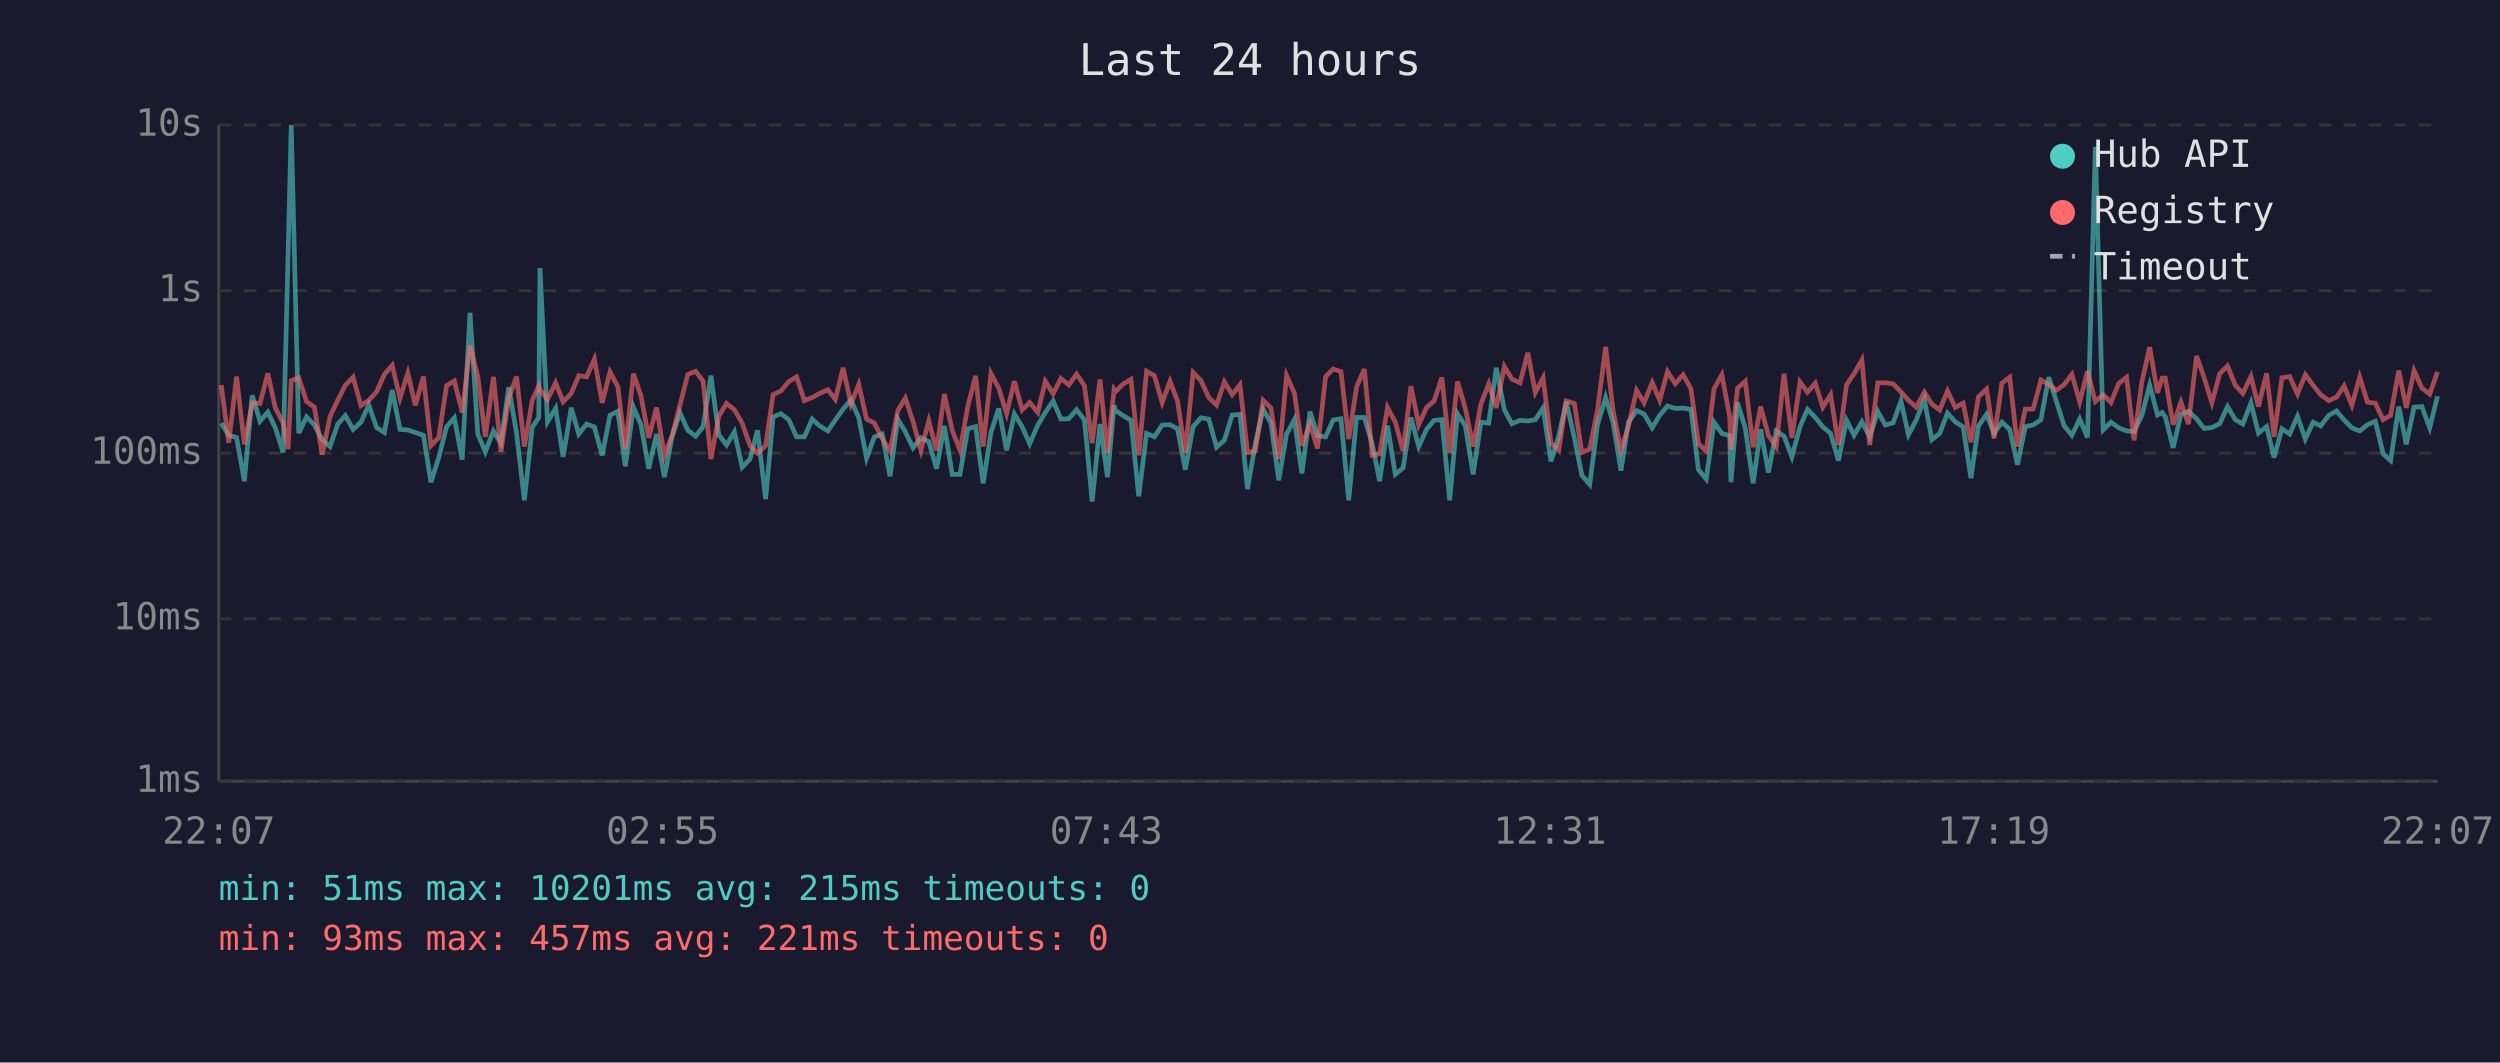
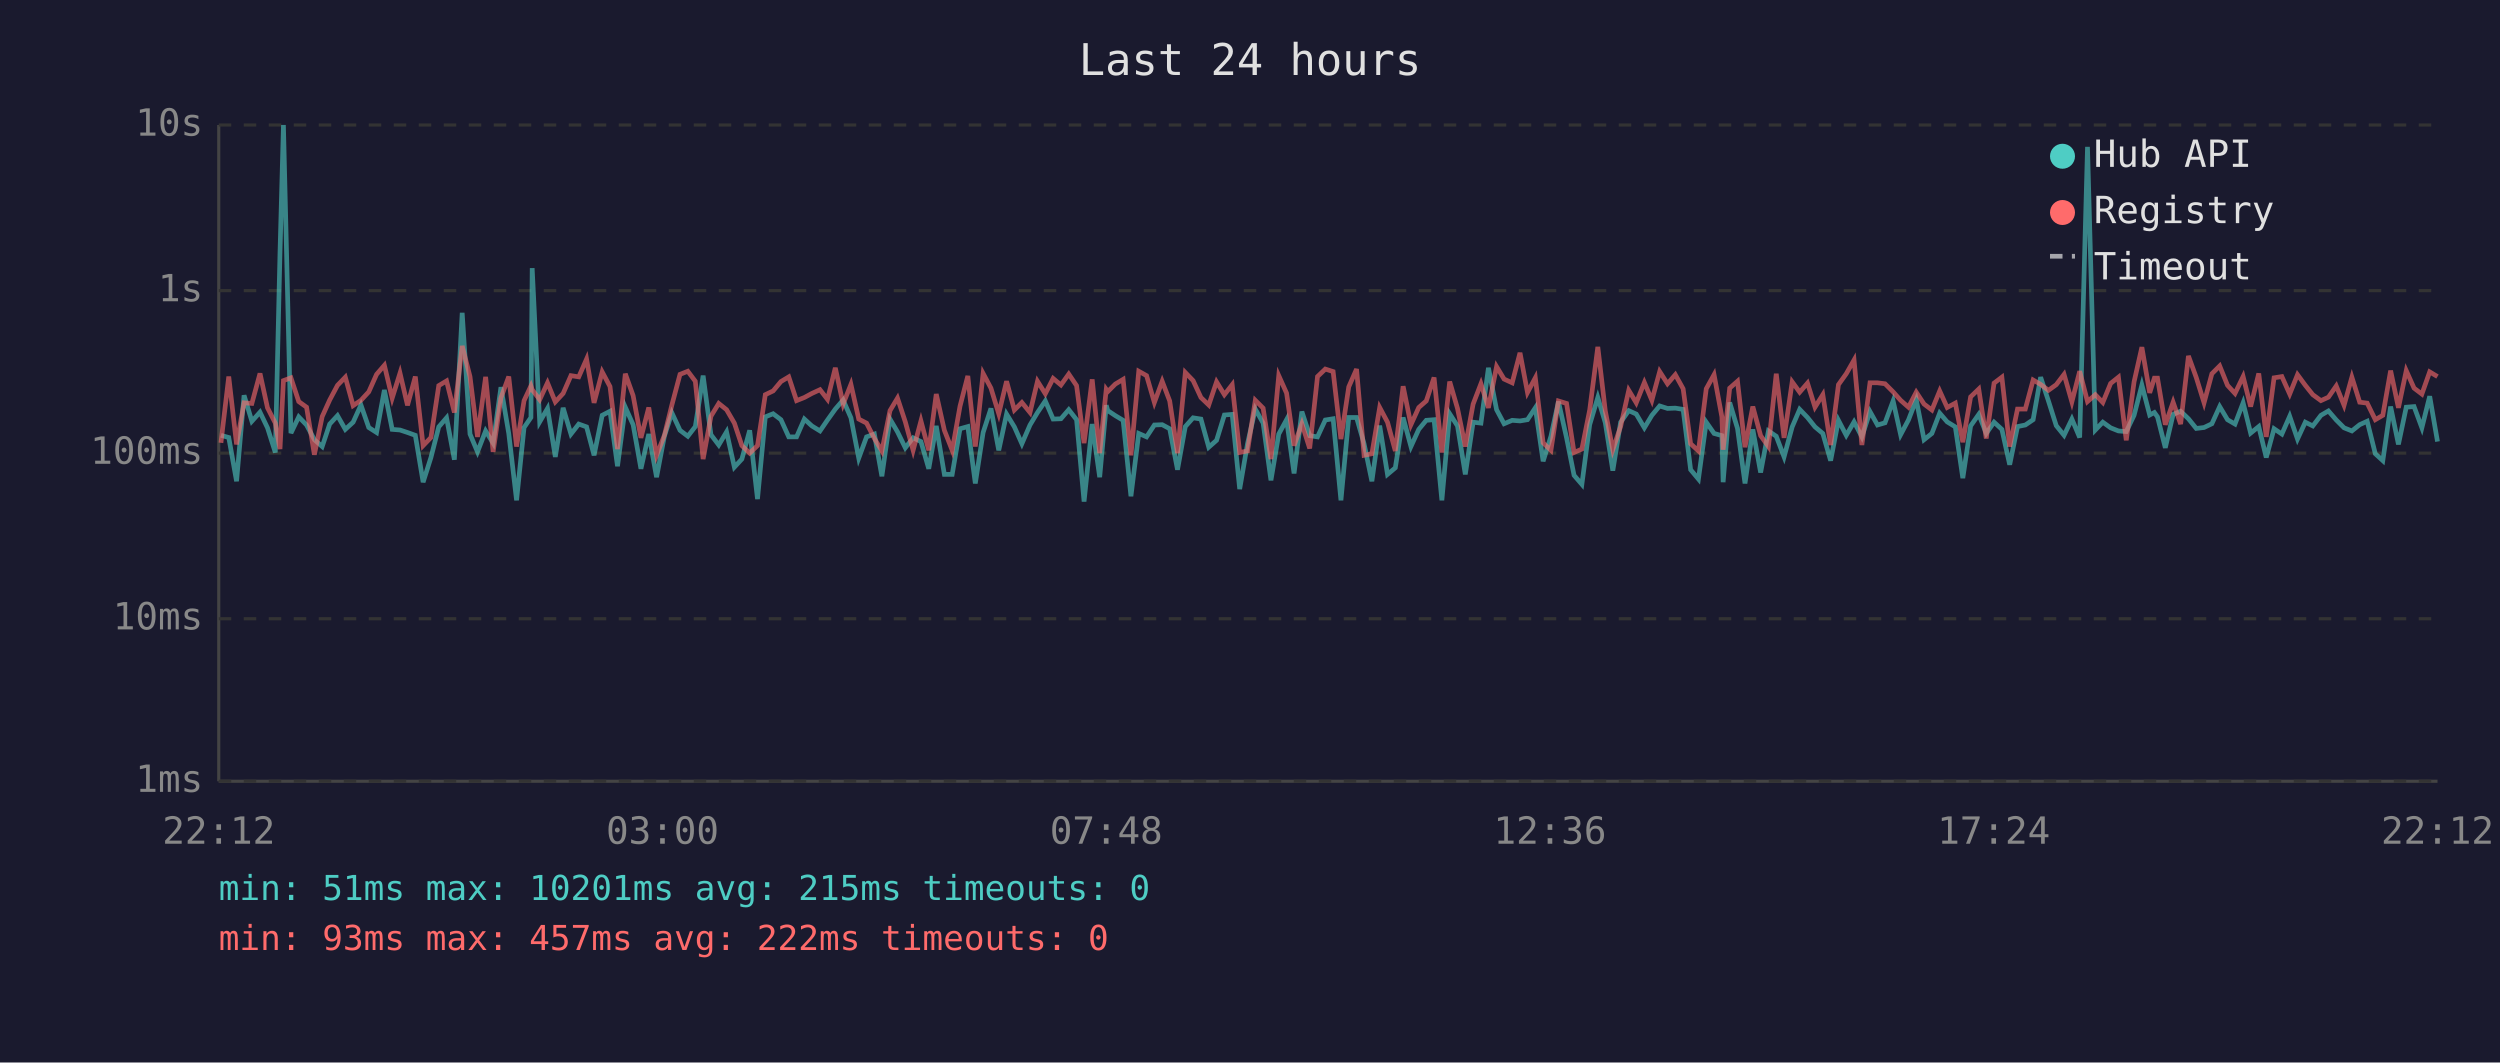
<svg xmlns="http://www.w3.org/2000/svg" viewBox="0 0 800 340" font-family="monospace" font-size="12">
  <rect width="800" height="340" fill="#1a1a2e" />
  <text x="400" y="24" fill="#e0e0e0" font-size="14" text-anchor="middle">Last 24 hours</text>
  <line x1="70" y1="40" x2="70" y2="250" stroke="#444" stroke-width="1" />
  <line x1="70" y1="250" x2="780" y2="250" stroke="#444" stroke-width="1" />
  <line x1="70" y1="250" x2="780" y2="250" stroke="#333" stroke-width="1" stroke-dasharray="4" />
  <text x="65" y="250" fill="#888" text-anchor="end" dominant-baseline="middle">1ms</text>
  <line x1="70" y1="198" x2="780" y2="198" stroke="#333" stroke-width="1" stroke-dasharray="4" />
  <text x="65" y="198" fill="#888" text-anchor="end" dominant-baseline="middle">10ms</text>
  <line x1="70" y1="145" x2="780" y2="145" stroke="#333" stroke-width="1" stroke-dasharray="4" />
  <text x="65" y="145" fill="#888" text-anchor="end" dominant-baseline="middle">100ms</text>
  <line x1="70" y1="93" x2="780" y2="93" stroke="#333" stroke-width="1" stroke-dasharray="4" />
  <text x="65" y="93" fill="#888" text-anchor="end" dominant-baseline="middle">1s</text>
  <line x1="70" y1="40" x2="780" y2="40" stroke="#333" stroke-width="1" stroke-dasharray="4" />
  <text x="65" y="40" fill="#888" text-anchor="end" dominant-baseline="middle">10s</text>
-   <text x="70" y="270" fill="#888" text-anchor="middle">22:07</text>
-   <text x="212" y="270" fill="#888" text-anchor="middle">02:55</text>
-   <text x="354" y="270" fill="#888" text-anchor="middle">07:43</text>
-   <text x="496" y="270" fill="#888" text-anchor="middle">12:31</text>
-   <text x="638" y="270" fill="#888" text-anchor="middle">17:19</text>
-   <text x="780" y="270" fill="#888" text-anchor="middle">22:07</text>
-   <polyline points="70.8,135.4 73.2,139.3 75.7,140.0 78.2,154.0 80.7,126.5 83.2,134.8 85.7,131.9 88.1,136.9 90.6,144.8 92.2,80.8 93.2,40.0 95.6,138.6 98.1,133.4 100.6,136.0 103.1,140.7 105.6,142.9 108.1,135.7 110.5,133.0 113.0,137.4 115.5,135.1 118.0,129.6 120.5,136.8 123.0,138.4 125.5,124.8 128.0,137.4 130.5,137.6 132.9,138.4 135.5,139.3 137.9,154.3 140.4,146.4 142.9,136.6 145.4,133.7 147.9,147.1 150.4,100.1 152.9,138.9 155.3,144.6 157.9,137.9 160.3,141.8 162.8,123.9 165.3,138.7 167.8,160.1 170.3,136.8 172.4,133.6 172.8,85.8 175.2,135.0 177.8,130.7 180.2,146.2 182.8,130.5 185.2,138.9 187.7,135.7 190.2,136.6 192.7,145.7 195.2,132.9 197.7,131.6 200.1,149.2 202.7,130.3 205.1,135.9 207.6,150.0 210.1,138.9 212.6,152.7 215.1,139.6 217.6,132.1 220.1,137.7 222.6,139.6 225.0,136.5 227.5,120.2 230.0,139.1 232.5,142.4 235.0,138.2 237.5,149.5 240.0,146.9 242.4,137.7 245.0,159.7 247.4,133.4 249.9,132.4 252.4,134.3 254.9,139.8 257.4,139.8 259.9,134.1 262.3,136.3 264.9,137.9 267.3,134.4 269.8,130.9 272.3,128.0 274.8,133.7 277.3,146.6 279.8,139.8 282.3,138.9 284.8,152.4 287.3,134.1 289.7,138.2 292.2,143.3 294.7,140.1 297.2,141.3 299.7,150.0 302.2,136.3 304.7,151.8 307.2,151.8 309.7,137.2 312.2,136.5 314.6,154.7 317.1,138.4 319.6,130.7 322.1,144.1 324.6,132.5 327.1,136.6 329.5,142.0 332.1,136.0 334.5,132.0 337.0,128.3 339.5,134.1 342.0,134.0 344.5,131.1 347.0,134.3 349.5,160.5 352.0,135.7 354.4,152.7 356.5,129.7 357.0,131.4 359.4,133.0 361.9,134.5 364.4,158.8 366.9,138.7 369.4,139.8 371.9,136.0 374.4,135.9 376.8,137.2 379.3,150.3 381.8,136.5 384.3,133.7 386.8,134.1 389.3,143.1 391.8,140.9 394.3,132.8 396.8,132.6 399.2,156.5 401.7,142.0 404.2,130.9 406.7,135.4 409.2,153.7 411.7,138.9 414.2,134.3 416.6,151.5 419.2,131.7 421.6,139.4 424.2,139.8 426.6,134.4 429.1,134.0 431.6,160.1 434.1,133.6 436.6,133.6 439.1,142.0 441.5,154.0 444.0,136.2 446.5,151.8 449.0,149.7 451.5,133.6 454.0,142.9 456.5,137.4 458.9,134.5 461.4,134.3 463.9,160.1 466.4,132.4 468.9,136.3 471.4,151.8 473.9,135.1 476.4,135.4 478.8,117.7 481.4,131.1 483.8,135.6 486.4,134.5 488.9,134.7 491.3,134.3 493.8,130.5 496.3,147.6 498.8,139.6 501.2,128.5 503.8,140.1 506.2,152.1 508.7,155.0 511.2,135.9 513.8,127.2 516.2,135.3 518.7,150.6 521.1,135.1 523.7,131.4 526.1,132.5 528.7,136.9 531.1,132.9 533.6,129.9 536.1,130.7 538.6,130.6 541.1,131.0 543.5,150.3 546.0,153.3 548.5,135.1 551.0,138.7 553.5,139.4 553.9,154.3 556.0,128.8 558.5,137.1 561.0,154.7 563.4,137.4 565.9,151.2 568.4,137.9 570.9,139.6 573.4,146.2 576.0,136.6 578.4,131.0 580.9,133.6 583.3,136.6 585.8,138.7 588.3,147.4 590.9,134.5 593.3,139.3 595.8,135.0 598.3,139.8 600.9,131.7 603.3,136.0 605.8,135.3 608.3,128.3 610.7,139.1 613.2,134.4 615.8,127.9 618.2,140.7 620.7,138.7 623.2,132.2 625.7,135.0 628.2,136.6 630.7,153.0 633.1,136.3 635.7,132.6 638.1,138.7 640.6,135.1 643.1,137.4 645.6,148.7 648.1,136.5 650.6,136.0 653.1,134.3 655.6,120.7 658.0,128.3 660.5,136.2 663.0,139.3 665.5,134.1 668.0,140.0 670.5,47.0 673.0,137.6 675.5,135.1 678.0,136.9 680.5,137.9 682.9,138.1 685.4,132.9 687.9,123.2 690.4,132.8 691.9,132.0 692.9,133.4 695.4,143.3 697.9,132.6 700.3,131.6 702.9,134.0 705.3,137.1 707.8,136.8 710.3,135.6 712.8,130.1 715.3,134.3 717.7,135.7 720.3,128.9 722.7,138.6 725.3,136.5 727.7,146.4 730.2,137.2 732.7,138.9 735.2,133.2 737.7,140.5 740.2,135.1 742.6,136.3 745.2,132.9 747.7,131.5 750.1,134.4 752.6,136.9 755.1,137.9 757.6,135.9 760.1,134.8 762.6,145.2 765.0,147.4 767.6,130.1 770.0,142.2 772.5,130.3 775.0,130.1 777.5,136.9 780.0,126.8" fill="none" stroke="#4ecdc4" stroke-width="1.5" opacity="0.6" />
-   <polyline points="70.8,123.2 73.2,141.7 75.7,120.5 78.2,142.2 80.7,128.9 83.2,129.1 85.7,119.5 88.1,130.5 90.6,135.4 92.2,143.7 93.2,121.8 95.6,120.9 98.1,128.5 100.6,130.3 103.1,145.5 105.6,133.3 108.1,128.0 110.5,123.3 113.0,120.7 115.5,129.8 118.0,128.1 120.5,125.4 123.0,119.8 125.5,116.9 128.0,127.4 130.5,119.4 132.9,129.7 135.5,120.5 137.9,142.6 140.4,140.0 142.9,123.4 145.4,121.9 147.9,132.0 150.4,110.7 152.9,120.5 155.3,139.8 157.9,120.6 160.3,144.6 162.8,127.3 165.3,120.5 167.8,142.9 170.3,128.2 172.4,123.5 172.8,124.7 175.2,127.9 177.8,122.5 180.2,128.6 182.8,125.9 185.2,120.2 187.7,120.6 190.2,114.9 192.7,128.9 195.2,119.0 197.7,123.7 200.1,143.7 202.7,119.6 205.1,126.6 207.6,140.1 210.1,130.4 212.6,145.7 215.1,139.3 217.6,129.6 220.1,119.8 222.6,118.8 225.0,122.0 227.5,146.9 230.0,133.2 232.5,129.1 235.0,131.1 237.5,135.4 240.0,142.6 242.4,145.0 245.0,142.6 247.4,126.3 249.9,125.1 252.4,122.1 254.9,120.6 257.4,128.2 259.9,127.2 262.3,125.9 264.9,124.7 267.3,127.8 269.8,117.7 272.3,129.3 274.8,123.0 277.3,134.1 279.8,135.4 282.3,140.3 284.8,144.3 287.3,131.4 289.7,127.4 292.2,135.0 294.7,144.1 297.2,134.7 299.7,144.1 302.2,126.1 304.7,137.7 307.2,144.1 309.7,130.0 312.2,120.3 314.6,142.9 317.1,119.5 319.6,124.2 322.1,132.4 324.6,122.0 327.1,131.2 329.5,128.8 332.1,132.0 334.5,122.0 337.0,126.0 339.5,121.1 342.0,123.2 344.5,119.7 347.0,123.4 349.5,141.8 352.0,121.4 354.4,145.0 356.5,124.6 357.0,125.3 359.4,122.9 361.9,121.4 364.4,145.7 366.9,118.8 369.4,120.2 371.9,128.8 374.4,122.0 376.8,128.3 379.3,145.0 381.8,119.2 384.3,121.8 386.8,127.2 389.3,129.6 391.8,122.2 394.3,126.3 396.8,123.1 399.2,144.8 401.7,144.3 404.2,128.1 406.7,130.6 409.2,146.9 411.7,120.2 414.2,125.8 416.6,142.6 419.2,135.6 421.6,143.5 424.2,120.5 426.6,118.1 429.1,118.9 431.6,140.5 434.1,123.8 436.6,118.1 439.1,145.7 441.5,145.2 444.0,130.4 446.5,135.1 449.0,144.3 451.5,123.6 454.0,135.9 456.5,130.4 458.9,128.3 461.4,120.8 463.9,144.8 466.4,122.1 468.9,130.7 471.4,142.9 473.9,129.3 476.4,122.8 478.8,130.5 481.4,117.3 483.8,121.3 486.4,122.5 488.9,112.9 491.3,125.6 493.8,120.9 496.3,141.7 498.8,144.1 501.2,128.3 503.8,129.1 506.2,144.8 508.7,143.7 511.2,131.2 513.8,111.0 516.2,131.5 518.7,143.9 521.1,136.5 523.7,124.9 526.1,128.9 528.7,122.4 531.1,128.1 533.6,118.9 536.1,122.8 538.6,119.9 541.1,124.4 543.5,142.0 546.0,144.3 548.5,124.4 551.0,119.9 553.5,133.4 553.9,143.9 556.0,124.2 558.5,122.0 561.0,143.1 563.4,130.1 565.9,139.4 568.4,142.9 570.9,119.6 573.4,140.1 576.0,122.2 578.4,125.5 580.9,122.6 583.3,130.3 585.8,126.3 588.3,142.4 590.9,123.1 593.3,119.6 595.8,115.2 598.3,142.4 600.9,122.5 603.3,122.5 605.8,122.8 608.3,125.4 610.7,128.1 613.2,130.3 615.8,125.5 618.2,129.3 620.7,131.2 623.2,125.1 625.7,130.4 628.2,129.0 630.7,141.5 633.1,127.0 635.7,124.5 638.1,140.3 640.6,122.6 643.1,120.7 645.6,142.9 648.1,130.9 650.6,130.9 653.1,121.6 655.6,123.0 658.0,124.9 660.5,123.1 663.0,119.8 665.5,128.6 668.0,118.8 670.5,128.5 673.0,126.3 675.5,128.8 678.0,122.7 680.5,120.7 682.9,140.9 685.4,122.2 687.9,111.1 690.4,125.7 691.9,121.0 692.9,121.0 695.4,135.9 697.9,128.7 700.3,135.7 702.9,113.9 705.3,120.8 707.8,128.9 710.3,119.6 712.8,117.1 715.3,123.3 717.7,125.9 720.3,120.5 722.7,130.1 725.3,119.5 727.7,139.8 730.2,120.9 732.7,120.5 735.2,126.1 737.7,119.9 740.2,123.3 742.6,126.3 745.2,128.2 747.7,127.1 750.1,123.5 752.6,129.7 755.1,120.7 757.6,128.7 760.1,129.0 762.6,134.3 765.0,132.9 767.6,118.6 770.0,130.5 772.5,118.6 775.0,124.2 777.5,126.1 780.0,119.0" fill="none" stroke="#ff6b6b" stroke-width="1.5" opacity="0.6" />
+   <text x="70" y="270" fill="#888" text-anchor="middle">22:12</text>
+   <text x="212" y="270" fill="#888" text-anchor="middle">03:00</text>
+   <text x="354" y="270" fill="#888" text-anchor="middle">07:48</text>
+   <text x="496" y="270" fill="#888" text-anchor="middle">12:36</text>
+   <text x="638" y="270" fill="#888" text-anchor="middle">17:24</text>
+   <text x="780" y="270" fill="#888" text-anchor="middle">22:12</text>
+   <polyline points="70.7,139.3 73.2,140.0 75.7,154.0 78.1,126.5 80.6,134.8 83.2,131.9 85.6,136.9 88.1,144.8 89.6,80.8 90.7,40.0 93.1,138.6 95.6,133.4 98.1,136.0 100.6,140.7 103.1,142.9 105.5,135.7 108.0,133.0 110.5,137.4 113.0,135.1 115.5,129.6 118.0,136.8 120.5,138.4 123.0,124.8 125.5,137.4 128.0,137.6 130.4,138.4 132.9,139.3 135.4,154.3 137.9,146.4 140.4,136.6 142.9,133.7 145.4,147.1 147.9,100.1 150.4,138.9 152.8,144.6 155.4,137.9 157.8,141.8 160.3,123.9 162.8,138.7 165.3,160.1 167.7,136.8 169.9,133.6 170.3,85.8 172.7,135.0 175.2,130.7 177.7,146.2 180.2,130.5 182.7,138.9 185.2,135.7 187.7,136.6 190.1,145.7 192.7,132.9 195.2,131.6 197.6,149.2 200.1,130.3 202.6,135.9 205.1,150.0 207.6,138.9 210.1,152.7 212.6,139.6 215.0,132.1 217.6,137.7 220.1,139.6 222.5,136.5 225.0,120.2 227.5,139.1 230.0,142.4 232.5,138.2 235.0,149.5 237.4,146.9 239.9,137.7 242.4,159.7 244.9,133.4 247.4,132.4 249.9,134.3 252.4,139.8 254.9,139.8 257.4,134.1 259.8,136.3 262.4,137.9 264.8,134.4 267.3,130.9 269.8,128.0 272.3,133.7 274.8,146.6 277.3,139.8 279.8,138.9 282.2,152.4 284.8,134.1 287.2,138.2 289.7,143.3 292.2,140.1 294.7,141.3 297.2,150.0 299.6,136.3 302.2,151.8 304.7,151.8 307.2,137.2 309.7,136.5 312.1,154.7 314.6,138.4 317.1,130.7 319.6,144.1 322.1,132.5 324.6,136.6 327.0,142.0 329.6,136.0 332.0,132.0 334.5,128.3 337.0,134.1 339.5,134.0 342.0,131.1 344.5,134.3 346.9,160.5 349.5,135.7 351.9,152.7 354.0,129.7 354.5,131.4 356.9,133.0 359.4,134.5 361.9,158.8 364.4,138.7 366.9,139.8 369.4,136.0 371.9,135.9 374.3,137.2 376.8,150.3 379.3,136.5 381.8,133.7 384.3,134.1 386.8,143.1 389.3,140.9 391.8,132.8 394.3,132.6 396.7,156.5 399.2,142.0 401.7,130.9 404.2,135.4 406.7,153.7 409.2,138.9 411.7,134.3 414.1,151.5 416.6,131.7 419.1,139.4 421.6,139.8 424.1,134.4 426.6,134.0 429.1,160.1 431.6,133.6 434.1,133.6 436.5,142.0 439.0,154.0 441.5,136.2 444.0,151.8 446.5,149.7 449.0,133.6 451.5,142.9 454.0,137.4 456.4,134.5 458.9,134.3 461.4,160.1 463.9,132.4 466.4,136.3 468.9,151.8 471.4,135.1 473.9,135.4 476.3,117.7 478.9,131.1 481.3,135.6 483.9,134.5 486.4,134.7 488.8,134.3 491.3,130.5 493.8,147.6 496.3,139.6 498.7,128.5 501.3,140.1 503.7,152.1 506.2,155.0 508.7,135.9 511.3,127.2 513.7,135.3 516.1,150.6 518.6,135.1 521.2,131.4 523.6,132.5 526.2,136.9 528.6,132.9 531.1,129.9 533.6,130.7 536.1,130.6 538.6,131.0 541.0,150.3 543.5,153.3 546.0,135.1 548.5,138.7 551.0,139.4 551.4,154.3 553.5,128.8 556.0,137.1 558.4,154.7 560.9,137.4 563.4,151.2 565.9,137.9 568.4,139.6 570.9,146.2 573.5,136.6 575.9,131.0 578.4,133.6 580.8,136.6 583.3,138.7 585.8,147.4 588.3,134.5 590.8,139.3 593.3,135.0 595.8,139.8 598.4,131.7 600.8,136.0 603.2,135.3 605.8,128.3 608.2,139.1 610.7,134.4 613.2,127.9 615.7,140.7 618.2,138.7 620.7,132.2 623.1,135.0 625.7,136.6 628.1,153.0 630.6,136.3 633.2,132.6 635.6,138.7 638.1,135.1 640.6,137.4 643.1,148.7 645.6,136.5 648.1,136.0 650.6,134.3 653.0,120.7 655.5,128.3 658.0,136.2 660.5,139.3 663.0,134.1 665.5,140.0 668.0,47.0 670.5,137.6 672.9,135.1 675.4,136.9 677.9,137.9 680.4,138.1 682.9,132.9 685.4,123.2 687.9,132.8 689.4,132.0 690.4,133.4 692.9,143.3 695.4,132.6 697.8,131.6 700.3,134.0 702.8,137.1 705.3,136.8 707.8,135.6 710.3,130.1 712.8,134.3 715.2,135.7 717.8,128.9 720.2,138.6 722.8,136.5 725.2,146.4 727.7,137.2 730.2,138.9 732.7,133.2 735.2,140.5 737.7,135.1 740.1,136.3 742.7,132.9 745.1,131.5 747.6,134.4 750.1,136.9 752.6,137.9 755.1,135.9 757.5,134.8 760.1,145.2 762.5,147.4 765.0,130.1 767.5,142.2 770.0,130.3 772.5,130.1 775.0,136.9 777.5,126.8 780.0,141.3" fill="none" stroke="#4ecdc4" stroke-width="1.5" opacity="0.6" />
+   <polyline points="70.7,141.7 73.2,120.5 75.7,142.2 78.1,128.9 80.6,129.1 83.2,119.5 85.6,130.5 88.1,135.4 89.6,143.7 90.7,121.8 93.1,120.9 95.6,128.5 98.1,130.3 100.6,145.5 103.1,133.3 105.5,128.0 108.0,123.3 110.5,120.7 113.0,129.8 115.5,128.1 118.0,125.4 120.5,119.8 123.0,116.9 125.5,127.4 128.0,119.4 130.4,129.7 132.9,120.5 135.4,142.6 137.9,140.0 140.4,123.4 142.9,121.9 145.4,132.0 147.9,110.7 150.4,120.5 152.8,139.8 155.4,120.6 157.8,144.6 160.3,127.3 162.8,120.5 165.3,142.9 167.7,128.2 169.9,123.5 170.3,124.7 172.7,127.9 175.2,122.5 177.7,128.6 180.2,125.9 182.7,120.2 185.2,120.6 187.7,114.9 190.1,128.9 192.7,119.0 195.2,123.7 197.6,143.7 200.1,119.6 202.6,126.6 205.1,140.1 207.6,130.4 210.1,145.7 212.6,139.3 215.0,129.6 217.6,119.8 220.1,118.8 222.5,122.0 225.0,146.9 227.5,133.2 230.0,129.1 232.5,131.1 235.0,135.4 237.4,142.6 239.9,145.0 242.4,142.6 244.9,126.3 247.4,125.1 249.9,122.1 252.4,120.6 254.9,128.2 257.4,127.2 259.8,125.9 262.4,124.7 264.8,127.8 267.3,117.7 269.8,129.3 272.3,123.0 274.8,134.1 277.3,135.4 279.8,140.3 282.2,144.3 284.8,131.4 287.2,127.4 289.7,135.0 292.2,144.1 294.7,134.7 297.2,144.1 299.6,126.1 302.2,137.7 304.7,144.1 307.2,130.0 309.7,120.3 312.1,142.9 314.6,119.5 317.1,124.2 319.6,132.4 322.1,122.0 324.6,131.2 327.0,128.8 329.6,132.0 332.0,122.0 334.5,126.0 337.0,121.1 339.5,123.2 342.0,119.7 344.5,123.4 346.9,141.8 349.5,121.4 351.9,145.0 354.0,124.6 354.5,125.3 356.9,122.9 359.4,121.4 361.9,145.7 364.4,118.8 366.9,120.2 369.4,128.8 371.9,122.0 374.3,128.3 376.8,145.0 379.3,119.2 381.8,121.8 384.3,127.2 386.8,129.6 389.3,122.2 391.8,126.3 394.3,123.1 396.7,144.8 399.2,144.3 401.7,128.1 404.2,130.6 406.7,146.9 409.2,120.2 411.7,125.8 414.1,142.6 416.6,135.6 419.1,143.5 421.6,120.5 424.1,118.1 426.6,118.9 429.1,140.5 431.6,123.8 434.1,118.1 436.5,145.7 439.0,145.2 441.5,130.4 444.0,135.1 446.5,144.3 449.0,123.6 451.5,135.9 454.0,130.4 456.4,128.3 458.9,120.8 461.4,144.8 463.9,122.1 466.4,130.7 468.9,142.9 471.4,129.3 473.9,122.8 476.3,130.5 478.9,117.3 481.3,121.3 483.9,122.5 486.4,112.9 488.8,125.6 491.3,120.9 493.8,141.7 496.3,144.1 498.7,128.3 501.3,129.1 503.7,144.8 506.2,143.7 508.7,131.2 511.3,111.0 513.7,131.5 516.1,143.9 518.6,136.5 521.2,124.9 523.6,128.9 526.2,122.4 528.6,128.1 531.1,118.9 533.6,122.8 536.1,119.9 538.6,124.4 541.0,142.0 543.5,144.3 546.0,124.4 548.5,119.9 551.0,133.4 551.4,143.9 553.5,124.2 556.0,122.0 558.4,143.1 560.9,130.1 563.4,139.4 565.9,142.9 568.4,119.6 570.9,140.1 573.5,122.2 575.9,125.5 578.4,122.6 580.8,130.3 583.3,126.3 585.8,142.4 588.3,123.1 590.8,119.6 593.3,115.2 595.8,142.4 598.4,122.5 600.8,122.5 603.2,122.8 605.8,125.4 608.2,128.1 610.7,130.3 613.2,125.5 615.7,129.3 618.2,131.2 620.7,125.1 623.1,130.4 625.7,129.0 628.1,141.5 630.6,127.0 633.2,124.5 635.6,140.3 638.1,122.6 640.6,120.7 643.1,142.9 645.6,130.9 648.1,130.9 650.6,121.6 653.0,123.0 655.5,124.9 658.0,123.1 660.5,119.8 663.0,128.6 665.5,118.8 668.0,128.5 670.5,126.3 672.9,128.8 675.4,122.7 677.9,120.7 680.4,140.9 682.9,122.2 685.4,111.1 687.9,125.7 689.4,121.0 690.4,121.0 692.9,135.9 695.4,128.7 697.8,135.7 700.3,113.9 702.8,120.8 705.3,128.9 707.8,119.6 710.3,117.1 712.8,123.3 715.2,125.9 717.8,120.5 720.2,130.1 722.8,119.5 725.2,139.8 727.7,120.9 730.2,120.5 732.7,126.1 735.2,119.9 737.7,123.3 740.1,126.3 742.7,128.2 745.1,127.1 747.6,123.5 750.1,129.7 752.6,120.7 755.1,128.7 757.5,129.0 760.1,134.3 762.5,132.9 765.0,118.6 767.5,130.5 770.0,118.6 772.5,124.2 775.0,126.1 777.5,119.0 780.0,120.5" fill="none" stroke="#ff6b6b" stroke-width="1.5" opacity="0.6" />
  <circle cx="660" cy="50" r="4" fill="#4ecdc4" />
  <text x="670" y="50" fill="#e0e0e0" dominant-baseline="middle">Hub API</text>
  <circle cx="660" cy="68" r="4" fill="#ff6b6b" />
  <text x="670" y="68" fill="#e0e0e0" dominant-baseline="middle">Registry</text>
  <line x1="656" y1="82" x2="664" y2="82" stroke="#e0e0e0" stroke-width="1.5" stroke-dasharray="4,3" opacity="0.7" />
  <text x="670" y="86" fill="#e0e0e0" dominant-baseline="middle">Timeout</text>
  <text x="70" y="288" fill="#4ecdc4" font-size="11">min: 51ms  max: 10201ms  avg: 215ms  timeouts: 0</text>
-   <text x="70" y="304" fill="#ff6b6b" font-size="11">min: 93ms  max: 457ms  avg: 221ms  timeouts: 0</text>
+   <text x="70" y="304" fill="#ff6b6b" font-size="11">min: 93ms  max: 457ms  avg: 222ms  timeouts: 0</text>
</svg>
